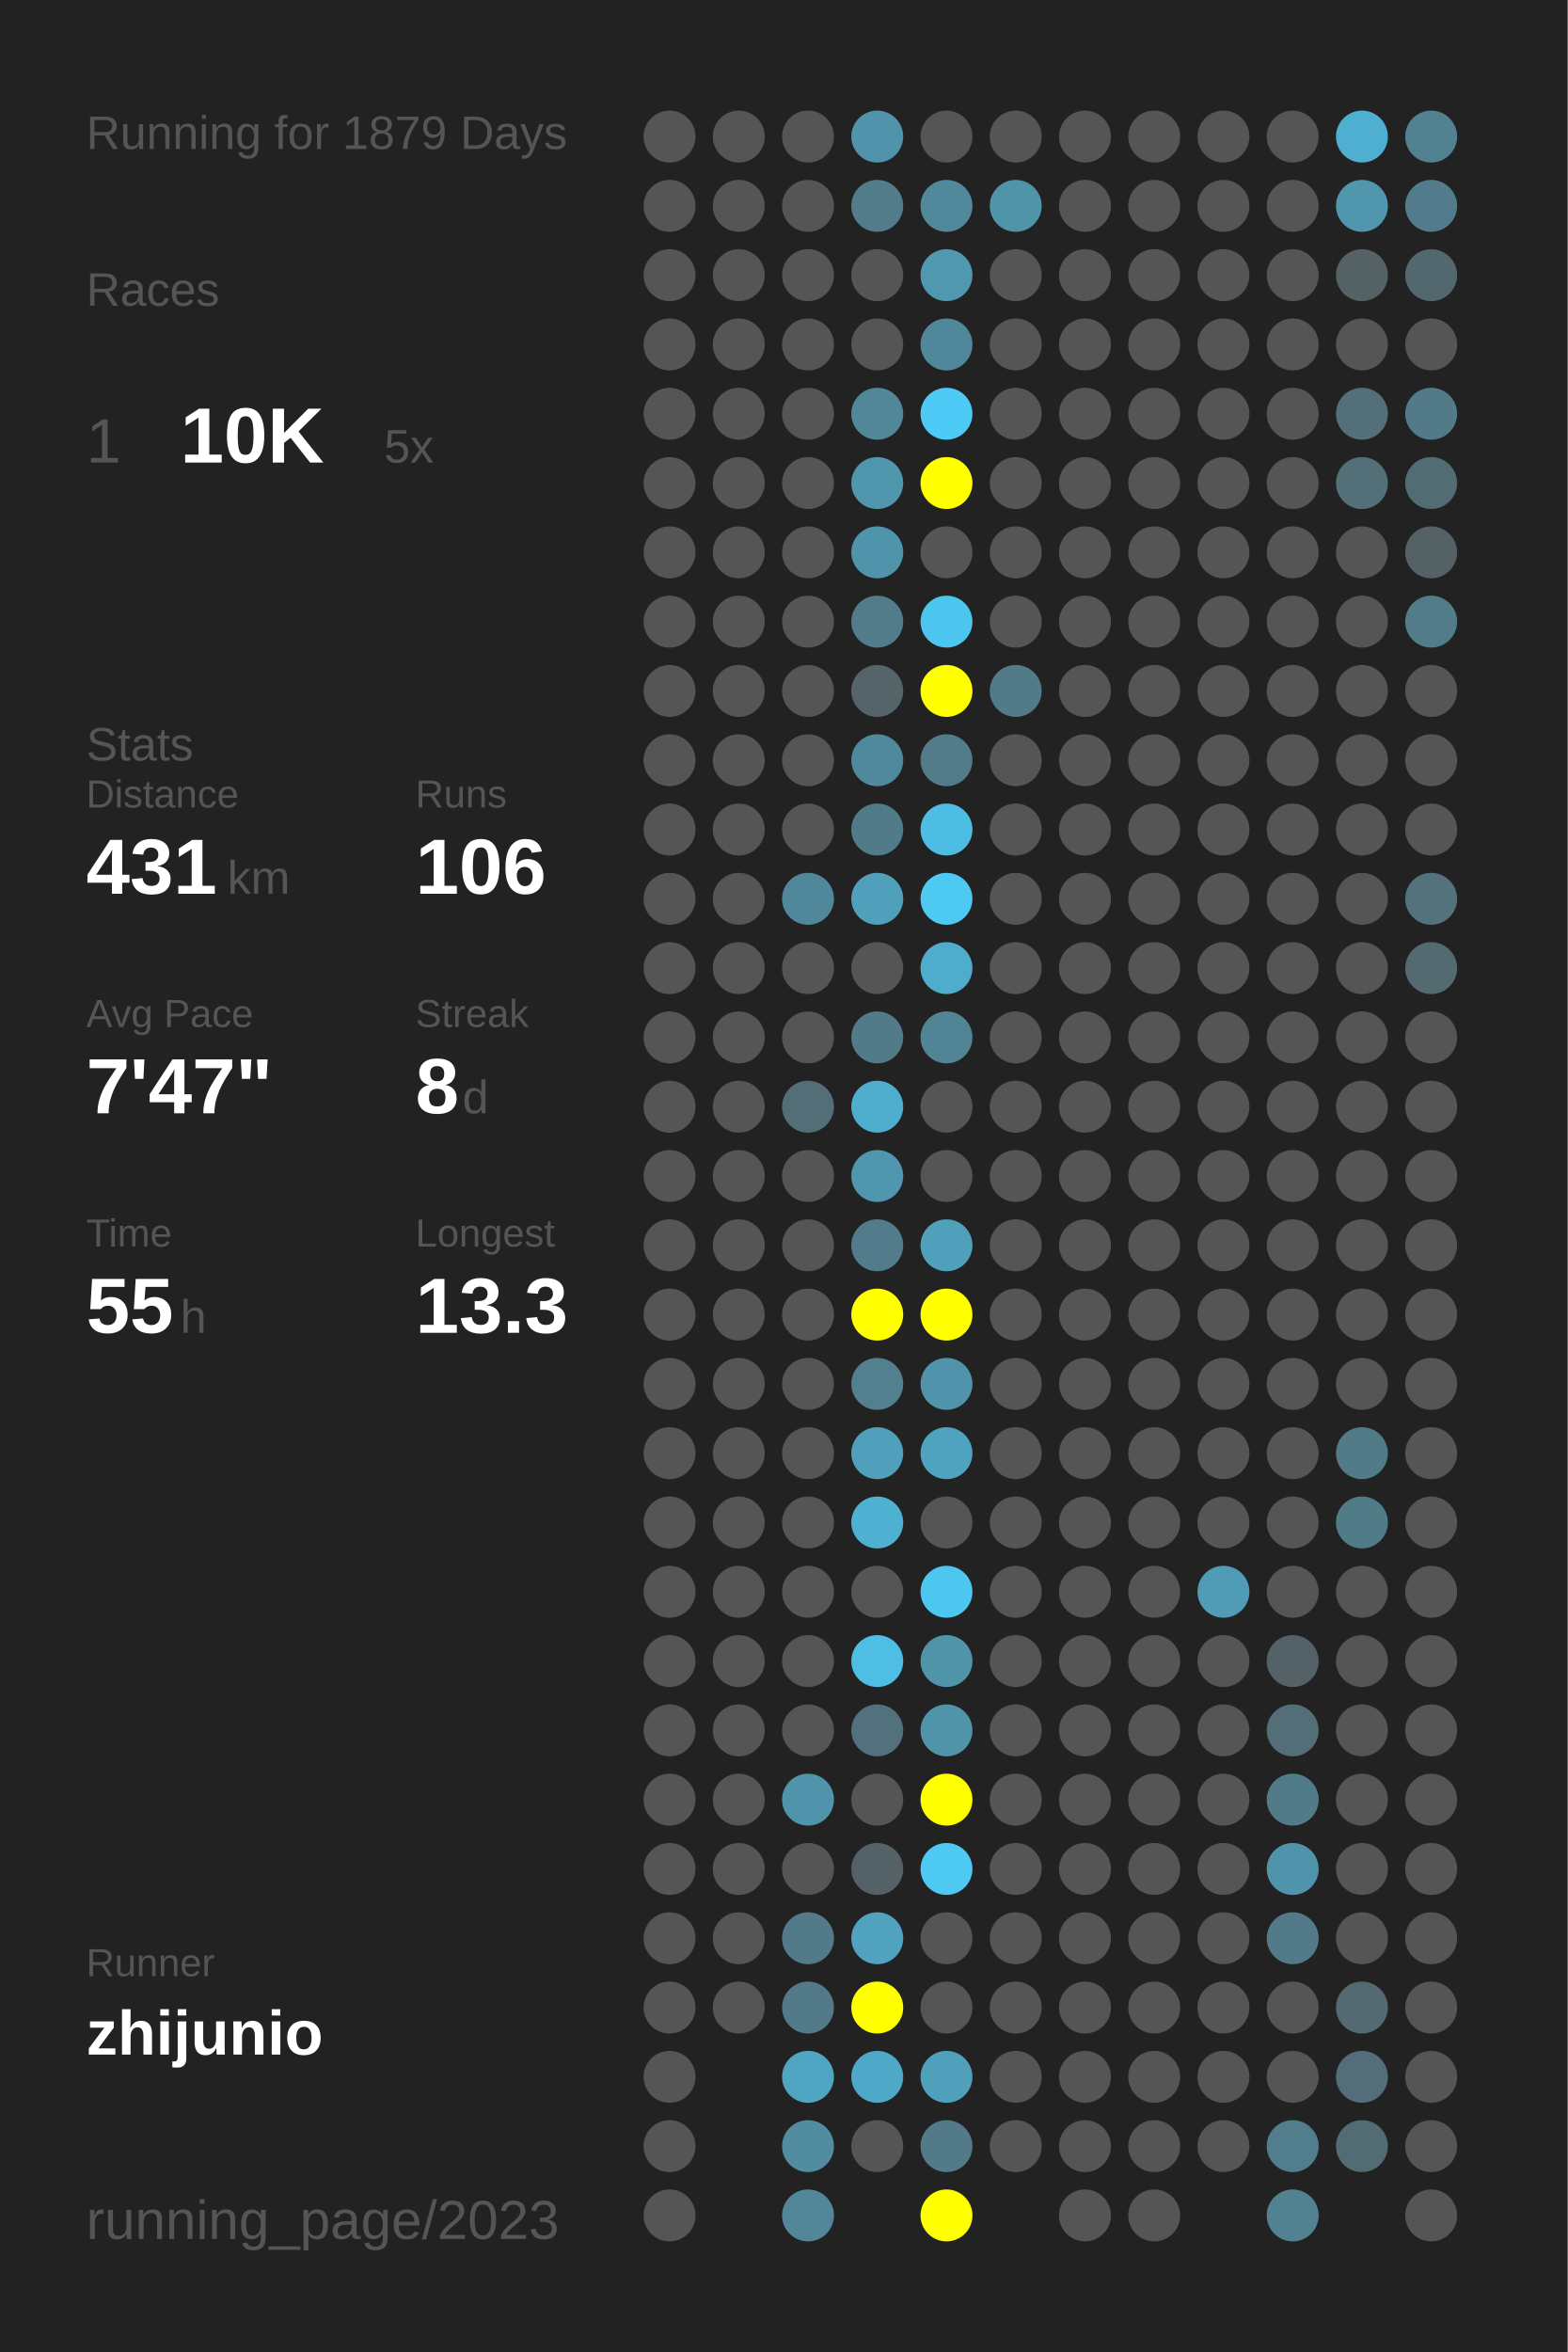
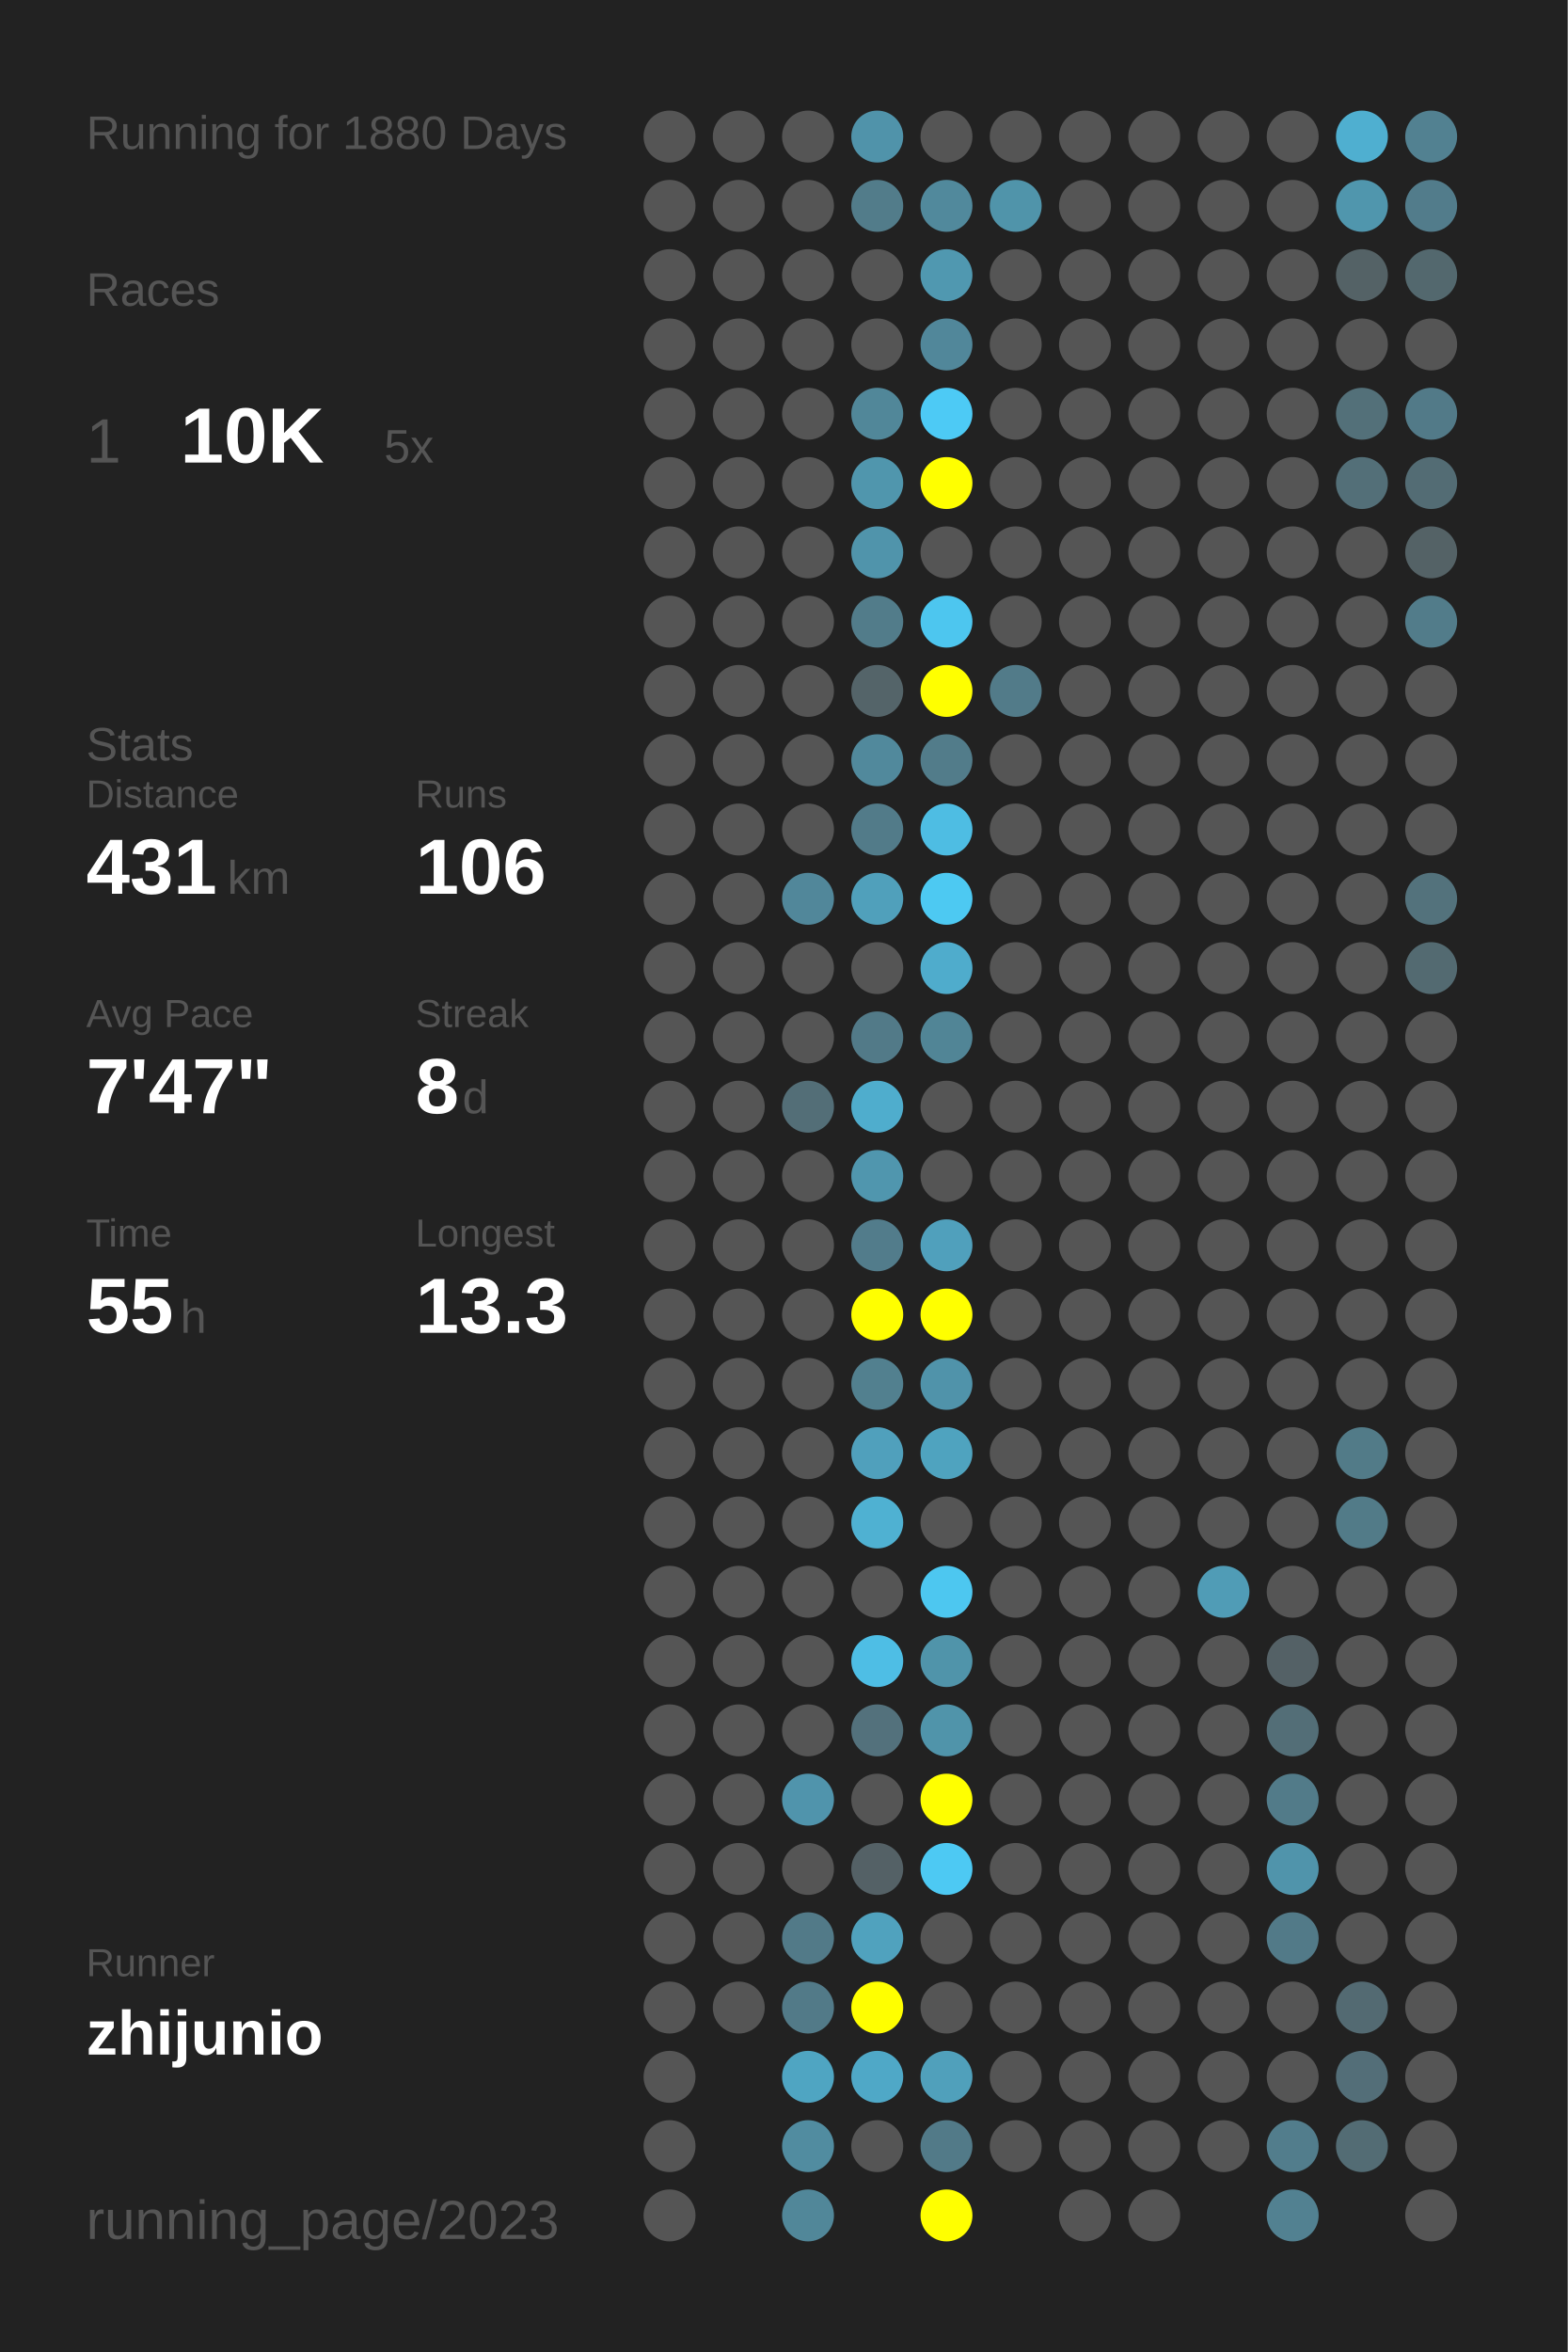
<svg xmlns="http://www.w3.org/2000/svg" baseProfile="full" height="300mm" version="1.1" viewBox="0,0,200,300" width="200mm">
  <defs />
  <rect fill="#222222" height="300" width="200" x="0" y="0" />
-   <text fill="#555555" style="font-size:6px; font-family:Arial;" x="11" y="19">Running for 1879 Days</text>
+   <text fill="#555555" style="font-size:6px; font-family:Arial;" x="11" y="19">Running for 1880 Days</text>
  <text fill="#555555" style="font-size:6px; font-family:Arial;" x="11" y="39">Races</text>
  <text fill="#555555" style="font-size:8px; font-family:Arial;" x="11" y="59">1</text>
  <text fill="#FFFFFF" style="font-size:10px; font-family:Arial; font-weight:bold;" x="23" y="59">10K</text>
  <text fill="#555555" style="font-size:6px; font-family:Arial;" x="49" y="59">5x</text>
  <text fill="#555555" style="font-size:6px; font-family:Arial;" x="11" y="97">Stats</text>
  <text fill="#555555" style="font-size:5px; font-family:Arial;" x="11" y="103">Distance</text>
  <text fill="#FFFFFF" style="font-size:10px; font-family:Arial; font-weight:bold;" x="11" y="114">431</text>
  <text fill="#555555" style="font-size:6px; font-family:Arial;" x="29" y="114">km</text>
  <text fill="#555555" style="font-size:5px; font-family:Arial;" x="53" y="103">Runs</text>
  <text fill="#FFFFFF" style="font-size:10px; font-family:Arial; font-weight:bold;" x="53" y="114">106</text>
  <text fill="#555555" style="font-size:5px; font-family:Arial;" x="11" y="131">Avg Pace</text>
  <text fill="#FFFFFF" style="font-size:10px; font-family:Arial; font-weight:bold;" x="11" y="142">7'47"</text>
  <text fill="#555555" style="font-size:5px; font-family:Arial;" x="53" y="131">Streak</text>
  <text fill="#FFFFFF" style="font-size:10px; font-family:Arial; font-weight:bold;" x="53" y="142">8</text>
  <text fill="#555555" style="font-size:6px; font-family:Arial;" x="59" y="142">d</text>
  <text fill="#555555" style="font-size:5px; font-family:Arial;" x="11" y="159">Time</text>
  <text fill="#FFFFFF" style="font-size:10px; font-family:Arial; font-weight:bold;" x="11" y="170">55</text>
  <text fill="#555555" style="font-size:6px; font-family:Arial;" x="23" y="170">h</text>
  <text fill="#555555" style="font-size:5px; font-family:Arial;" x="53" y="159">Longest</text>
  <text fill="#FFFFFF" style="font-size:10px; font-family:Arial; font-weight:bold;" x="53" y="170">13.3</text>
  <text fill="#555555" style="font-size:5px; font-family:Arial;" x="11" y="252.065">Runner</text>
  <text fill="#FFFFFF" style="font-size:8px; font-family:Arial; font-weight:bold;" x="11" y="262.065">zhijunio</text>
  <text fill="#555555" style="font-size:7px; font-family:Arial;" x="11" y="285.581">running_page/2023</text>
  <circle cx="85.417" cy="17.419" fill="#555555" r="3.312" />
  <circle cx="85.417" cy="26.258" fill="#555555" r="3.312" />
  <circle cx="85.417" cy="35.097" fill="#555555" r="3.312" />
  <circle cx="85.417" cy="43.935" fill="#555555" r="3.312" />
  <circle cx="85.417" cy="52.774" fill="#555555" r="3.312" />
  <circle cx="85.417" cy="61.613" fill="#555555" r="3.312" />
  <circle cx="85.417" cy="70.452" fill="#555555" r="3.312" />
  <circle cx="85.417" cy="79.29" fill="#555555" r="3.312" />
  <circle cx="85.417" cy="88.129" fill="#555555" r="3.312" />
  <circle cx="85.417" cy="96.968" fill="#555555" r="3.312" />
  <circle cx="85.417" cy="105.806" fill="#555555" r="3.312" />
  <circle cx="85.417" cy="114.645" fill="#555555" r="3.312" />
  <circle cx="85.417" cy="123.484" fill="#555555" r="3.312" />
  <circle cx="85.417" cy="132.323" fill="#555555" r="3.312" />
  <circle cx="85.417" cy="141.161" fill="#555555" r="3.312" />
  <circle cx="85.417" cy="150" fill="#555555" r="3.312" />
  <circle cx="85.417" cy="158.839" fill="#555555" r="3.312" />
  <circle cx="85.417" cy="167.677" fill="#555555" r="3.312" />
  <circle cx="85.417" cy="176.516" fill="#555555" r="3.312" />
  <circle cx="85.417" cy="185.355" fill="#555555" r="3.312" />
  <circle cx="85.417" cy="194.194" fill="#555555" r="3.312" />
  <circle cx="85.417" cy="203.032" fill="#555555" r="3.312" />
  <circle cx="85.417" cy="211.871" fill="#555555" r="3.312" />
  <circle cx="85.417" cy="220.71" fill="#555555" r="3.312" />
  <circle cx="85.417" cy="229.548" fill="#555555" r="3.312" />
  <circle cx="85.417" cy="238.387" fill="#555555" r="3.312" />
  <circle cx="85.417" cy="247.226" fill="#555555" r="3.312" />
  <circle cx="85.417" cy="256.065" fill="#555555" r="3.312" />
  <circle cx="85.417" cy="264.903" fill="#555555" r="3.312" />
  <circle cx="85.417" cy="273.742" fill="#555555" r="3.312" />
  <circle cx="85.417" cy="282.581" fill="#555555" r="3.312" />
  <circle cx="94.25" cy="17.419" fill="#555555" r="3.312" />
  <circle cx="94.25" cy="26.258" fill="#555555" r="3.312" />
  <circle cx="94.25" cy="35.097" fill="#555555" r="3.312" />
  <circle cx="94.25" cy="43.935" fill="#555555" r="3.312" />
  <circle cx="94.25" cy="52.774" fill="#555555" r="3.312" />
  <circle cx="94.25" cy="61.613" fill="#555555" r="3.312" />
  <circle cx="94.25" cy="70.452" fill="#555555" r="3.312" />
  <circle cx="94.25" cy="79.29" fill="#555555" r="3.312" />
  <circle cx="94.25" cy="88.129" fill="#555555" r="3.312" />
  <circle cx="94.25" cy="96.968" fill="#555555" r="3.312" />
  <circle cx="94.25" cy="105.806" fill="#555555" r="3.312" />
  <circle cx="94.25" cy="114.645" fill="#555555" r="3.312" />
  <circle cx="94.25" cy="123.484" fill="#555555" r="3.312" />
  <circle cx="94.25" cy="132.323" fill="#555555" r="3.312" />
  <circle cx="94.25" cy="141.161" fill="#555555" r="3.312" />
  <circle cx="94.25" cy="150" fill="#555555" r="3.312" />
  <circle cx="94.25" cy="158.839" fill="#555555" r="3.312" />
  <circle cx="94.25" cy="167.677" fill="#555555" r="3.312" />
  <circle cx="94.25" cy="176.516" fill="#555555" r="3.312" />
  <circle cx="94.25" cy="185.355" fill="#555555" r="3.312" />
  <circle cx="94.25" cy="194.194" fill="#555555" r="3.312" />
  <circle cx="94.25" cy="203.032" fill="#555555" r="3.312" />
  <circle cx="94.25" cy="211.871" fill="#555555" r="3.312" />
  <circle cx="94.25" cy="220.71" fill="#555555" r="3.312" />
  <circle cx="94.25" cy="229.548" fill="#555555" r="3.312" />
  <circle cx="94.25" cy="238.387" fill="#555555" r="3.312" />
  <circle cx="94.25" cy="247.226" fill="#555555" r="3.312" />
  <circle cx="94.25" cy="256.065" fill="#555555" r="3.312" />
  <circle cx="103.083" cy="17.419" fill="#555555" r="3.312" />
  <circle cx="103.083" cy="26.258" fill="#555555" r="3.312" />
  <circle cx="103.083" cy="35.097" fill="#555555" r="3.312" />
  <circle cx="103.083" cy="43.935" fill="#555555" r="3.312" />
  <circle cx="103.083" cy="52.774" fill="#555555" r="3.312" />
  <circle cx="103.083" cy="61.613" fill="#555555" r="3.312" />
  <circle cx="103.083" cy="70.452" fill="#555555" r="3.312" />
  <circle cx="103.083" cy="79.29" fill="#555555" r="3.312" />
  <circle cx="103.083" cy="88.129" fill="#555555" r="3.312" />
  <circle cx="103.083" cy="96.968" fill="#555555" r="3.312" />
  <circle cx="103.083" cy="105.806" fill="#555555" r="3.312" />
  <circle cx="103.083" cy="114.645" fill="#51879a" r="3.312" />
  <circle cx="103.083" cy="123.484" fill="#555555" r="3.312" />
  <circle cx="103.083" cy="132.323" fill="#555555" r="3.312" />
  <circle cx="103.083" cy="141.161" fill="#536e77" r="3.312" />
  <circle cx="103.083" cy="150" fill="#555555" r="3.312" />
  <circle cx="103.083" cy="158.839" fill="#555555" r="3.312" />
  <circle cx="103.083" cy="167.677" fill="#555555" r="3.312" />
  <circle cx="103.083" cy="176.516" fill="#555555" r="3.312" />
  <circle cx="103.083" cy="185.355" fill="#555555" r="3.312" />
  <circle cx="103.083" cy="194.194" fill="#555555" r="3.312" />
  <circle cx="103.083" cy="203.032" fill="#555555" r="3.312" />
  <circle cx="103.083" cy="211.871" fill="#555555" r="3.312" />
  <circle cx="103.083" cy="220.71" fill="#555555" r="3.312" />
  <circle cx="103.083" cy="229.548" fill="#5094ac" r="3.312" />
  <circle cx="103.083" cy="238.387" fill="#555555" r="3.312" />
  <circle cx="103.083" cy="247.226" fill="#527a88" r="3.312" />
  <circle cx="103.083" cy="256.065" fill="#527a88" r="3.312" />
  <circle cx="103.083" cy="264.903" fill="#4fa5c2" r="3.312" />
  <circle cx="103.083" cy="273.742" fill="#518ca0" r="3.312" />
  <circle cx="103.083" cy="282.581" fill="#518799" r="3.312" />
  <circle cx="111.917" cy="17.419" fill="#5093aa" r="3.312" />
  <circle cx="111.917" cy="26.258" fill="#527c8a" r="3.312" />
  <circle cx="111.917" cy="35.097" fill="#555555" r="3.312" />
  <circle cx="111.917" cy="43.935" fill="#555555" r="3.312" />
  <circle cx="111.917" cy="52.774" fill="#518799" r="3.312" />
  <circle cx="111.917" cy="61.613" fill="#5096ad" r="3.312" />
  <circle cx="111.917" cy="70.452" fill="#5094ab" r="3.312" />
  <circle cx="111.917" cy="79.29" fill="#527c8a" r="3.312" />
  <circle cx="111.917" cy="88.129" fill="#546469" r="3.312" />
  <circle cx="111.917" cy="96.968" fill="#51899c" r="3.312" />
  <circle cx="111.917" cy="105.806" fill="#527b89" r="3.312" />
  <circle cx="111.917" cy="114.645" fill="#50a0bb" r="3.312" />
  <circle cx="111.917" cy="123.484" fill="#555555" r="3.312" />
  <circle cx="111.917" cy="132.323" fill="#527a88" r="3.312" />
  <circle cx="111.917" cy="141.161" fill="#4fadcd" r="3.312" />
  <circle cx="111.917" cy="150" fill="#5096ae" r="3.312" />
  <circle cx="111.917" cy="158.839" fill="#527c8b" r="3.312" />
  <circle cx="111.917" cy="167.677" fill="#FFFF00" r="3.312" />
  <circle cx="111.917" cy="176.516" fill="#52808f" r="3.312" />
  <circle cx="111.917" cy="185.355" fill="#50a0bc" r="3.312" />
  <circle cx="111.917" cy="194.194" fill="#4fb1d2" r="3.312" />
  <circle cx="111.917" cy="203.032" fill="#555555" r="3.312" />
  <circle cx="111.917" cy="211.871" fill="#4ebee5" r="3.312" />
  <circle cx="111.917" cy="220.71" fill="#53717c" r="3.312" />
  <circle cx="111.917" cy="229.548" fill="#555555" r="3.312" />
  <circle cx="111.917" cy="238.387" fill="#546166" r="3.312" />
  <circle cx="111.917" cy="247.226" fill="#50a2be" r="3.312" />
  <circle cx="111.917" cy="256.065" fill="#FFFF00" r="3.312" />
  <circle cx="111.917" cy="264.903" fill="#4fa8c7" r="3.312" />
  <circle cx="111.917" cy="273.742" fill="#555555" r="3.312" />
  <circle cx="120.75" cy="17.419" fill="#555555" r="3.312" />
  <circle cx="120.75" cy="26.258" fill="#51899c" r="3.312" />
  <circle cx="120.75" cy="35.097" fill="#5098b0" r="3.312" />
  <circle cx="120.75" cy="43.935" fill="#51879a" r="3.312" />
  <circle cx="120.75" cy="52.774" fill="#4dcaf5" r="3.312" />
  <circle cx="120.75" cy="61.613" fill="#FFFF00" r="3.312" />
  <circle cx="120.75" cy="70.452" fill="#555555" r="3.312" />
  <circle cx="120.75" cy="79.29" fill="#4dc6ef" r="3.312" />
  <circle cx="120.75" cy="88.129" fill="#FFFF00" r="3.312" />
  <circle cx="120.75" cy="96.968" fill="#527c8a" r="3.312" />
  <circle cx="120.75" cy="105.806" fill="#4ebde3" r="3.312" />
  <circle cx="120.75" cy="114.645" fill="#4dc9f2" r="3.312" />
  <circle cx="120.75" cy="123.484" fill="#4faccc" r="3.312" />
  <circle cx="120.75" cy="132.323" fill="#518596" r="3.312" />
  <circle cx="120.75" cy="141.161" fill="#555555" r="3.312" />
  <circle cx="120.75" cy="150" fill="#555555" r="3.312" />
  <circle cx="120.75" cy="158.839" fill="#50a0bc" r="3.312" />
  <circle cx="120.75" cy="167.677" fill="#FFFF00" r="3.312" />
  <circle cx="120.75" cy="176.516" fill="#5093aa" r="3.312" />
  <circle cx="120.75" cy="185.355" fill="#4fa3bf" r="3.312" />
  <circle cx="120.75" cy="194.194" fill="#555555" r="3.312" />
  <circle cx="120.75" cy="203.032" fill="#4dc7f0" r="3.312" />
  <circle cx="120.75" cy="211.871" fill="#5094aa" r="3.312" />
  <circle cx="120.75" cy="220.71" fill="#5094aa" r="3.312" />
  <circle cx="120.75" cy="229.548" fill="#FFFF00" r="3.312" />
  <circle cx="120.75" cy="238.387" fill="#4dc9f3" r="3.312" />
  <circle cx="120.75" cy="247.226" fill="#555555" r="3.312" />
  <circle cx="120.75" cy="256.065" fill="#555555" r="3.312" />
  <circle cx="120.75" cy="264.903" fill="#50a0bb" r="3.312" />
  <circle cx="120.75" cy="273.742" fill="#527a88" r="3.312" />
  <circle cx="120.75" cy="282.581" fill="#FFFF00" r="3.312" />
  <circle cx="129.583" cy="17.419" fill="#555555" r="3.312" />
  <circle cx="129.583" cy="26.258" fill="#5094aa" r="3.312" />
  <circle cx="129.583" cy="35.097" fill="#555555" r="3.312" />
  <circle cx="129.583" cy="43.935" fill="#555555" r="3.312" />
  <circle cx="129.583" cy="52.774" fill="#555555" r="3.312" />
  <circle cx="129.583" cy="61.613" fill="#555555" r="3.312" />
  <circle cx="129.583" cy="70.452" fill="#555555" r="3.312" />
  <circle cx="129.583" cy="79.29" fill="#555555" r="3.312" />
  <circle cx="129.583" cy="88.129" fill="#527b89" r="3.312" />
  <circle cx="129.583" cy="96.968" fill="#555555" r="3.312" />
  <circle cx="129.583" cy="105.806" fill="#555555" r="3.312" />
  <circle cx="129.583" cy="114.645" fill="#555555" r="3.312" />
  <circle cx="129.583" cy="123.484" fill="#555555" r="3.312" />
  <circle cx="129.583" cy="132.323" fill="#555555" r="3.312" />
  <circle cx="129.583" cy="141.161" fill="#555555" r="3.312" />
  <circle cx="129.583" cy="150" fill="#555555" r="3.312" />
  <circle cx="129.583" cy="158.839" fill="#555555" r="3.312" />
  <circle cx="129.583" cy="167.677" fill="#555555" r="3.312" />
  <circle cx="129.583" cy="176.516" fill="#555555" r="3.312" />
  <circle cx="129.583" cy="185.355" fill="#555555" r="3.312" />
  <circle cx="129.583" cy="194.194" fill="#555555" r="3.312" />
  <circle cx="129.583" cy="203.032" fill="#555555" r="3.312" />
  <circle cx="129.583" cy="211.871" fill="#555555" r="3.312" />
  <circle cx="129.583" cy="220.71" fill="#555555" r="3.312" />
  <circle cx="129.583" cy="229.548" fill="#555555" r="3.312" />
  <circle cx="129.583" cy="238.387" fill="#555555" r="3.312" />
  <circle cx="129.583" cy="247.226" fill="#555555" r="3.312" />
  <circle cx="129.583" cy="256.065" fill="#555555" r="3.312" />
  <circle cx="129.583" cy="264.903" fill="#555555" r="3.312" />
  <circle cx="129.583" cy="273.742" fill="#555555" r="3.312" />
  <circle cx="138.417" cy="17.419" fill="#555555" r="3.312" />
  <circle cx="138.417" cy="26.258" fill="#555555" r="3.312" />
  <circle cx="138.417" cy="35.097" fill="#555555" r="3.312" />
  <circle cx="138.417" cy="43.935" fill="#555555" r="3.312" />
  <circle cx="138.417" cy="52.774" fill="#555555" r="3.312" />
  <circle cx="138.417" cy="61.613" fill="#555555" r="3.312" />
  <circle cx="138.417" cy="70.452" fill="#555555" r="3.312" />
  <circle cx="138.417" cy="79.29" fill="#555555" r="3.312" />
  <circle cx="138.417" cy="88.129" fill="#555555" r="3.312" />
  <circle cx="138.417" cy="96.968" fill="#555555" r="3.312" />
  <circle cx="138.417" cy="105.806" fill="#555555" r="3.312" />
  <circle cx="138.417" cy="114.645" fill="#555555" r="3.312" />
  <circle cx="138.417" cy="123.484" fill="#555555" r="3.312" />
  <circle cx="138.417" cy="132.323" fill="#555555" r="3.312" />
  <circle cx="138.417" cy="141.161" fill="#555555" r="3.312" />
  <circle cx="138.417" cy="150" fill="#555555" r="3.312" />
  <circle cx="138.417" cy="158.839" fill="#555555" r="3.312" />
  <circle cx="138.417" cy="167.677" fill="#555555" r="3.312" />
  <circle cx="138.417" cy="176.516" fill="#555555" r="3.312" />
  <circle cx="138.417" cy="185.355" fill="#555555" r="3.312" />
  <circle cx="138.417" cy="194.194" fill="#555555" r="3.312" />
  <circle cx="138.417" cy="203.032" fill="#555555" r="3.312" />
  <circle cx="138.417" cy="211.871" fill="#555555" r="3.312" />
  <circle cx="138.417" cy="220.71" fill="#555555" r="3.312" />
  <circle cx="138.417" cy="229.548" fill="#555555" r="3.312" />
  <circle cx="138.417" cy="238.387" fill="#555555" r="3.312" />
  <circle cx="138.417" cy="247.226" fill="#555555" r="3.312" />
  <circle cx="138.417" cy="256.065" fill="#555555" r="3.312" />
  <circle cx="138.417" cy="264.903" fill="#555555" r="3.312" />
  <circle cx="138.417" cy="273.742" fill="#555555" r="3.312" />
  <circle cx="138.417" cy="282.581" fill="#555555" r="3.312" />
  <circle cx="147.25" cy="17.419" fill="#555555" r="3.312" />
  <circle cx="147.25" cy="26.258" fill="#555555" r="3.312" />
  <circle cx="147.25" cy="35.097" fill="#555555" r="3.312" />
  <circle cx="147.25" cy="43.935" fill="#555555" r="3.312" />
  <circle cx="147.25" cy="52.774" fill="#555555" r="3.312" />
  <circle cx="147.25" cy="61.613" fill="#555555" r="3.312" />
  <circle cx="147.25" cy="70.452" fill="#555555" r="3.312" />
  <circle cx="147.25" cy="79.29" fill="#555555" r="3.312" />
  <circle cx="147.25" cy="88.129" fill="#555555" r="3.312" />
  <circle cx="147.25" cy="96.968" fill="#555555" r="3.312" />
  <circle cx="147.25" cy="105.806" fill="#555555" r="3.312" />
  <circle cx="147.25" cy="114.645" fill="#555555" r="3.312" />
  <circle cx="147.25" cy="123.484" fill="#555555" r="3.312" />
  <circle cx="147.25" cy="132.323" fill="#555555" r="3.312" />
  <circle cx="147.25" cy="141.161" fill="#555555" r="3.312" />
  <circle cx="147.25" cy="150" fill="#555555" r="3.312" />
  <circle cx="147.25" cy="158.839" fill="#555555" r="3.312" />
  <circle cx="147.25" cy="167.677" fill="#555555" r="3.312" />
  <circle cx="147.25" cy="176.516" fill="#555555" r="3.312" />
  <circle cx="147.25" cy="185.355" fill="#555555" r="3.312" />
  <circle cx="147.25" cy="194.194" fill="#555555" r="3.312" />
  <circle cx="147.25" cy="203.032" fill="#555555" r="3.312" />
  <circle cx="147.25" cy="211.871" fill="#555555" r="3.312" />
  <circle cx="147.25" cy="220.71" fill="#555555" r="3.312" />
  <circle cx="147.25" cy="229.548" fill="#555555" r="3.312" />
  <circle cx="147.25" cy="238.387" fill="#555555" r="3.312" />
  <circle cx="147.25" cy="247.226" fill="#555555" r="3.312" />
  <circle cx="147.25" cy="256.065" fill="#555555" r="3.312" />
  <circle cx="147.25" cy="264.903" fill="#555555" r="3.312" />
  <circle cx="147.25" cy="273.742" fill="#555555" r="3.312" />
  <circle cx="147.25" cy="282.581" fill="#555555" r="3.312" />
  <circle cx="156.083" cy="17.419" fill="#555555" r="3.312" />
  <circle cx="156.083" cy="26.258" fill="#555555" r="3.312" />
  <circle cx="156.083" cy="35.097" fill="#555555" r="3.312" />
  <circle cx="156.083" cy="43.935" fill="#555555" r="3.312" />
  <circle cx="156.083" cy="52.774" fill="#555555" r="3.312" />
  <circle cx="156.083" cy="61.613" fill="#555555" r="3.312" />
  <circle cx="156.083" cy="70.452" fill="#555555" r="3.312" />
  <circle cx="156.083" cy="79.29" fill="#555555" r="3.312" />
  <circle cx="156.083" cy="88.129" fill="#555555" r="3.312" />
  <circle cx="156.083" cy="96.968" fill="#555555" r="3.312" />
  <circle cx="156.083" cy="105.806" fill="#555555" r="3.312" />
  <circle cx="156.083" cy="114.645" fill="#555555" r="3.312" />
  <circle cx="156.083" cy="123.484" fill="#555555" r="3.312" />
  <circle cx="156.083" cy="132.323" fill="#555555" r="3.312" />
  <circle cx="156.083" cy="141.161" fill="#555555" r="3.312" />
  <circle cx="156.083" cy="150" fill="#555555" r="3.312" />
  <circle cx="156.083" cy="158.839" fill="#555555" r="3.312" />
  <circle cx="156.083" cy="167.677" fill="#555555" r="3.312" />
  <circle cx="156.083" cy="176.516" fill="#555555" r="3.312" />
  <circle cx="156.083" cy="185.355" fill="#555555" r="3.312" />
  <circle cx="156.083" cy="194.194" fill="#555555" r="3.312" />
  <circle cx="156.083" cy="203.032" fill="#509cb6" r="3.312" />
  <circle cx="156.083" cy="211.871" fill="#555555" r="3.312" />
  <circle cx="156.083" cy="220.71" fill="#555555" r="3.312" />
  <circle cx="156.083" cy="229.548" fill="#555555" r="3.312" />
  <circle cx="156.083" cy="238.387" fill="#555555" r="3.312" />
  <circle cx="156.083" cy="247.226" fill="#555555" r="3.312" />
  <circle cx="156.083" cy="256.065" fill="#555555" r="3.312" />
  <circle cx="156.083" cy="264.903" fill="#555555" r="3.312" />
  <circle cx="156.083" cy="273.742" fill="#555555" r="3.312" />
  <circle cx="164.917" cy="17.419" fill="#555555" r="3.312" />
  <circle cx="164.917" cy="26.258" fill="#555555" r="3.312" />
  <circle cx="164.917" cy="35.097" fill="#555555" r="3.312" />
  <circle cx="164.917" cy="43.935" fill="#555555" r="3.312" />
  <circle cx="164.917" cy="52.774" fill="#555555" r="3.312" />
  <circle cx="164.917" cy="61.613" fill="#555555" r="3.312" />
  <circle cx="164.917" cy="70.452" fill="#555555" r="3.312" />
  <circle cx="164.917" cy="79.29" fill="#555555" r="3.312" />
  <circle cx="164.917" cy="88.129" fill="#555555" r="3.312" />
  <circle cx="164.917" cy="96.968" fill="#555555" r="3.312" />
  <circle cx="164.917" cy="105.806" fill="#555555" r="3.312" />
  <circle cx="164.917" cy="114.645" fill="#555555" r="3.312" />
  <circle cx="164.917" cy="123.484" fill="#555555" r="3.312" />
  <circle cx="164.917" cy="132.323" fill="#555555" r="3.312" />
  <circle cx="164.917" cy="141.161" fill="#555555" r="3.312" />
  <circle cx="164.917" cy="150" fill="#555555" r="3.312" />
  <circle cx="164.917" cy="158.839" fill="#555555" r="3.312" />
  <circle cx="164.917" cy="167.677" fill="#555555" r="3.312" />
  <circle cx="164.917" cy="176.516" fill="#555555" r="3.312" />
  <circle cx="164.917" cy="185.355" fill="#555555" r="3.312" />
  <circle cx="164.917" cy="194.194" fill="#555555" r="3.312" />
  <circle cx="164.917" cy="203.032" fill="#555555" r="3.312" />
  <circle cx="164.917" cy="211.871" fill="#546166" r="3.312" />
  <circle cx="164.917" cy="220.71" fill="#536e77" r="3.312" />
  <circle cx="164.917" cy="229.548" fill="#527b89" r="3.312" />
  <circle cx="164.917" cy="238.387" fill="#5094ab" r="3.312" />
  <circle cx="164.917" cy="247.226" fill="#527a88" r="3.312" />
  <circle cx="164.917" cy="256.065" fill="#555555" r="3.312" />
  <circle cx="164.917" cy="264.903" fill="#555555" r="3.312" />
  <circle cx="164.917" cy="273.742" fill="#527d8c" r="3.312" />
  <circle cx="164.917" cy="282.581" fill="#528191" r="3.312" />
  <circle cx="173.75" cy="17.419" fill="#4fafd0" r="3.312" />
  <circle cx="173.75" cy="26.258" fill="#5096ad" r="3.312" />
  <circle cx="173.75" cy="35.097" fill="#546266" r="3.312" />
  <circle cx="173.75" cy="43.935" fill="#555555" r="3.312" />
  <circle cx="173.75" cy="52.774" fill="#537079" r="3.312" />
  <circle cx="173.75" cy="61.613" fill="#536f78" r="3.312" />
  <circle cx="173.75" cy="70.452" fill="#555555" r="3.312" />
  <circle cx="173.75" cy="79.29" fill="#555555" r="3.312" />
  <circle cx="173.75" cy="88.129" fill="#555555" r="3.312" />
  <circle cx="173.75" cy="96.968" fill="#555555" r="3.312" />
  <circle cx="173.75" cy="105.806" fill="#555555" r="3.312" />
  <circle cx="173.75" cy="114.645" fill="#555555" r="3.312" />
  <circle cx="173.75" cy="123.484" fill="#555555" r="3.312" />
  <circle cx="173.75" cy="132.323" fill="#555555" r="3.312" />
  <circle cx="173.75" cy="141.161" fill="#555555" r="3.312" />
  <circle cx="173.75" cy="150" fill="#555555" r="3.312" />
  <circle cx="173.75" cy="158.839" fill="#555555" r="3.312" />
  <circle cx="173.75" cy="167.677" fill="#555555" r="3.312" />
  <circle cx="173.75" cy="176.516" fill="#555555" r="3.312" />
  <circle cx="173.75" cy="185.355" fill="#527b88" r="3.312" />
  <circle cx="173.75" cy="194.194" fill="#527b88" r="3.312" />
  <circle cx="173.75" cy="203.032" fill="#555555" r="3.312" />
  <circle cx="173.75" cy="211.871" fill="#555555" r="3.312" />
  <circle cx="173.75" cy="220.71" fill="#555555" r="3.312" />
  <circle cx="173.75" cy="229.548" fill="#555555" r="3.312" />
  <circle cx="173.75" cy="238.387" fill="#555555" r="3.312" />
  <circle cx="173.75" cy="247.226" fill="#555555" r="3.312" />
  <circle cx="173.75" cy="256.065" fill="#536a72" r="3.312" />
  <circle cx="173.75" cy="264.903" fill="#536e78" r="3.312" />
  <circle cx="173.75" cy="273.742" fill="#536c74" r="3.312" />
  <circle cx="182.583" cy="17.419" fill="#528191" r="3.312" />
  <circle cx="182.583" cy="26.258" fill="#527c8b" r="3.312" />
  <circle cx="182.583" cy="35.097" fill="#53686e" r="3.312" />
  <circle cx="182.583" cy="43.935" fill="#555555" r="3.312" />
  <circle cx="182.583" cy="52.774" fill="#527a88" r="3.312" />
  <circle cx="182.583" cy="61.613" fill="#536c74" r="3.312" />
  <circle cx="182.583" cy="70.452" fill="#546266" r="3.312" />
  <circle cx="182.583" cy="79.29" fill="#527c8a" r="3.312" />
  <circle cx="182.583" cy="88.129" fill="#555555" r="3.312" />
  <circle cx="182.583" cy="96.968" fill="#555555" r="3.312" />
  <circle cx="182.583" cy="105.806" fill="#555555" r="3.312" />
  <circle cx="182.583" cy="114.645" fill="#53727c" r="3.312" />
  <circle cx="182.583" cy="123.484" fill="#536a71" r="3.312" />
  <circle cx="182.583" cy="132.323" fill="#555555" r="3.312" />
  <circle cx="182.583" cy="141.161" fill="#555555" r="3.312" />
  <circle cx="182.583" cy="150" fill="#555555" r="3.312" />
  <circle cx="182.583" cy="158.839" fill="#555555" r="3.312" />
  <circle cx="182.583" cy="167.677" fill="#555555" r="3.312" />
  <circle cx="182.583" cy="176.516" fill="#555555" r="3.312" />
  <circle cx="182.583" cy="185.355" fill="#555555" r="3.312" />
  <circle cx="182.583" cy="194.194" fill="#555555" r="3.312" />
  <circle cx="182.583" cy="203.032" fill="#555555" r="3.312" />
  <circle cx="182.583" cy="211.871" fill="#555555" r="3.312" />
  <circle cx="182.583" cy="220.71" fill="#555555" r="3.312" />
  <circle cx="182.583" cy="229.548" fill="#555555" r="3.312" />
  <circle cx="182.583" cy="238.387" fill="#555555" r="3.312" />
  <circle cx="182.583" cy="247.226" fill="#555555" r="3.312" />
  <circle cx="182.583" cy="256.065" fill="#555555" r="3.312" />
  <circle cx="182.583" cy="264.903" fill="#555555" r="3.312" />
  <circle cx="182.583" cy="273.742" fill="#555555" r="3.312" />
  <circle cx="182.583" cy="282.581" fill="#555555" r="3.312" />
</svg>
